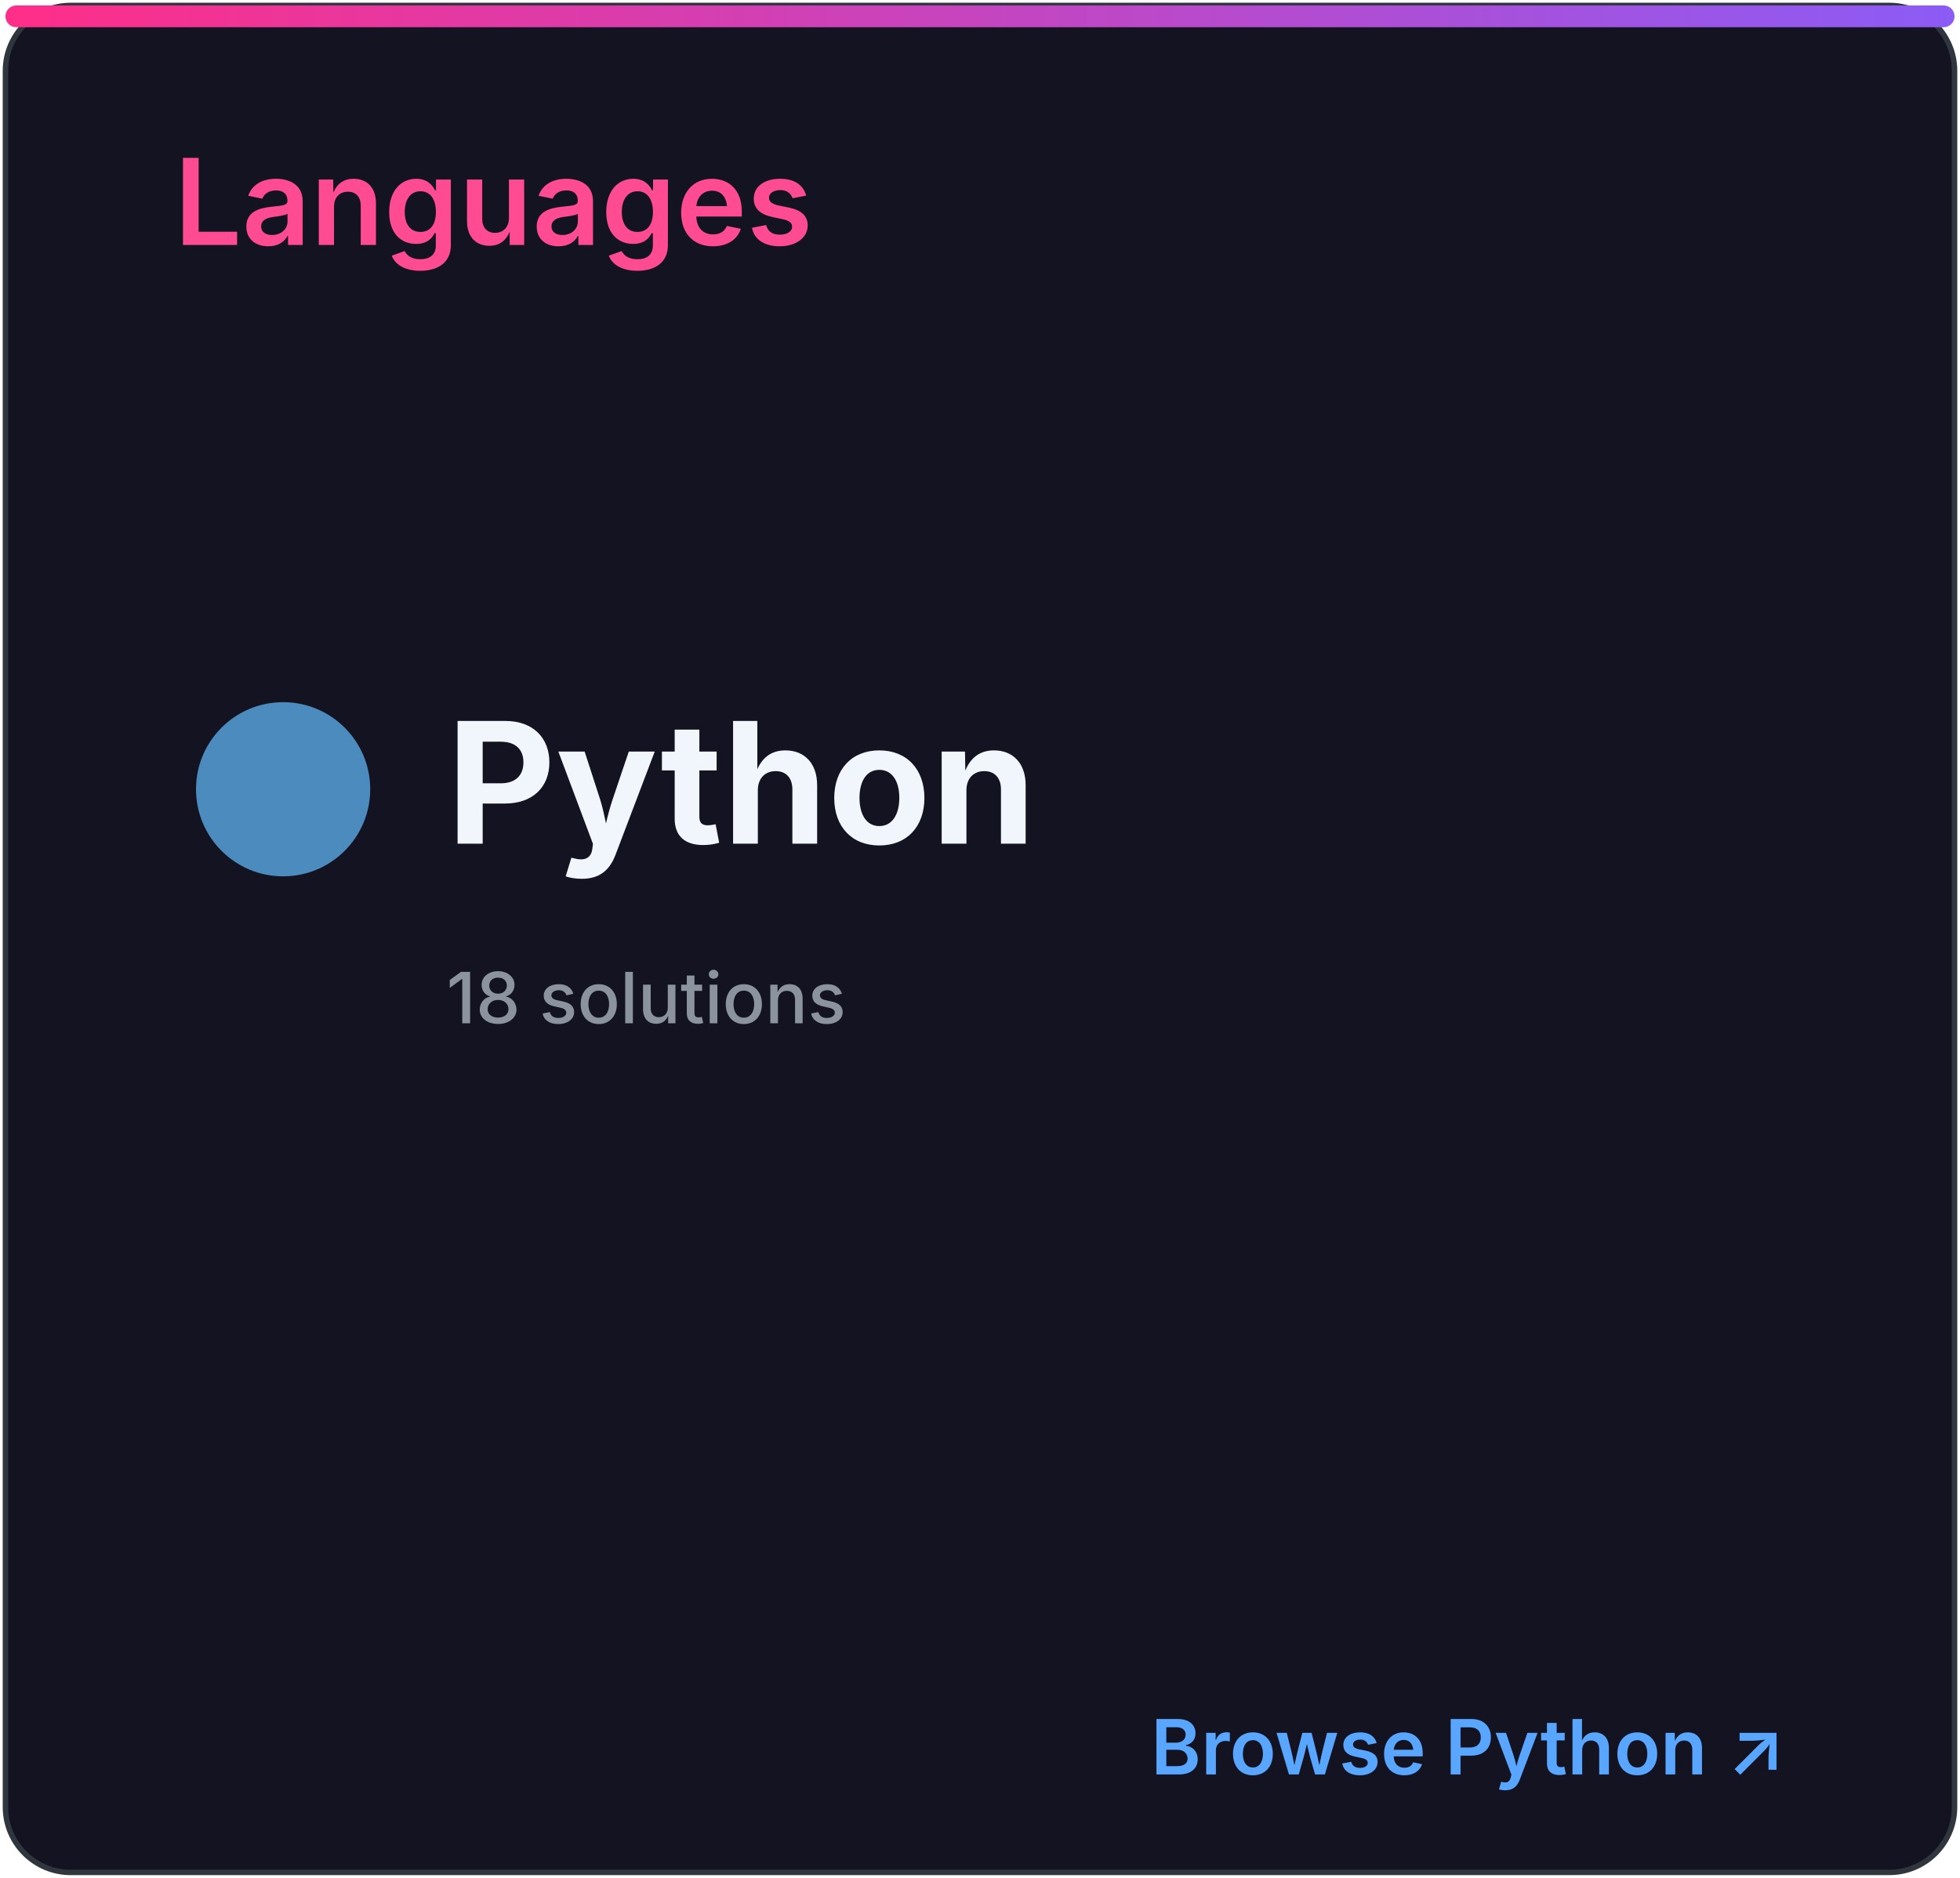
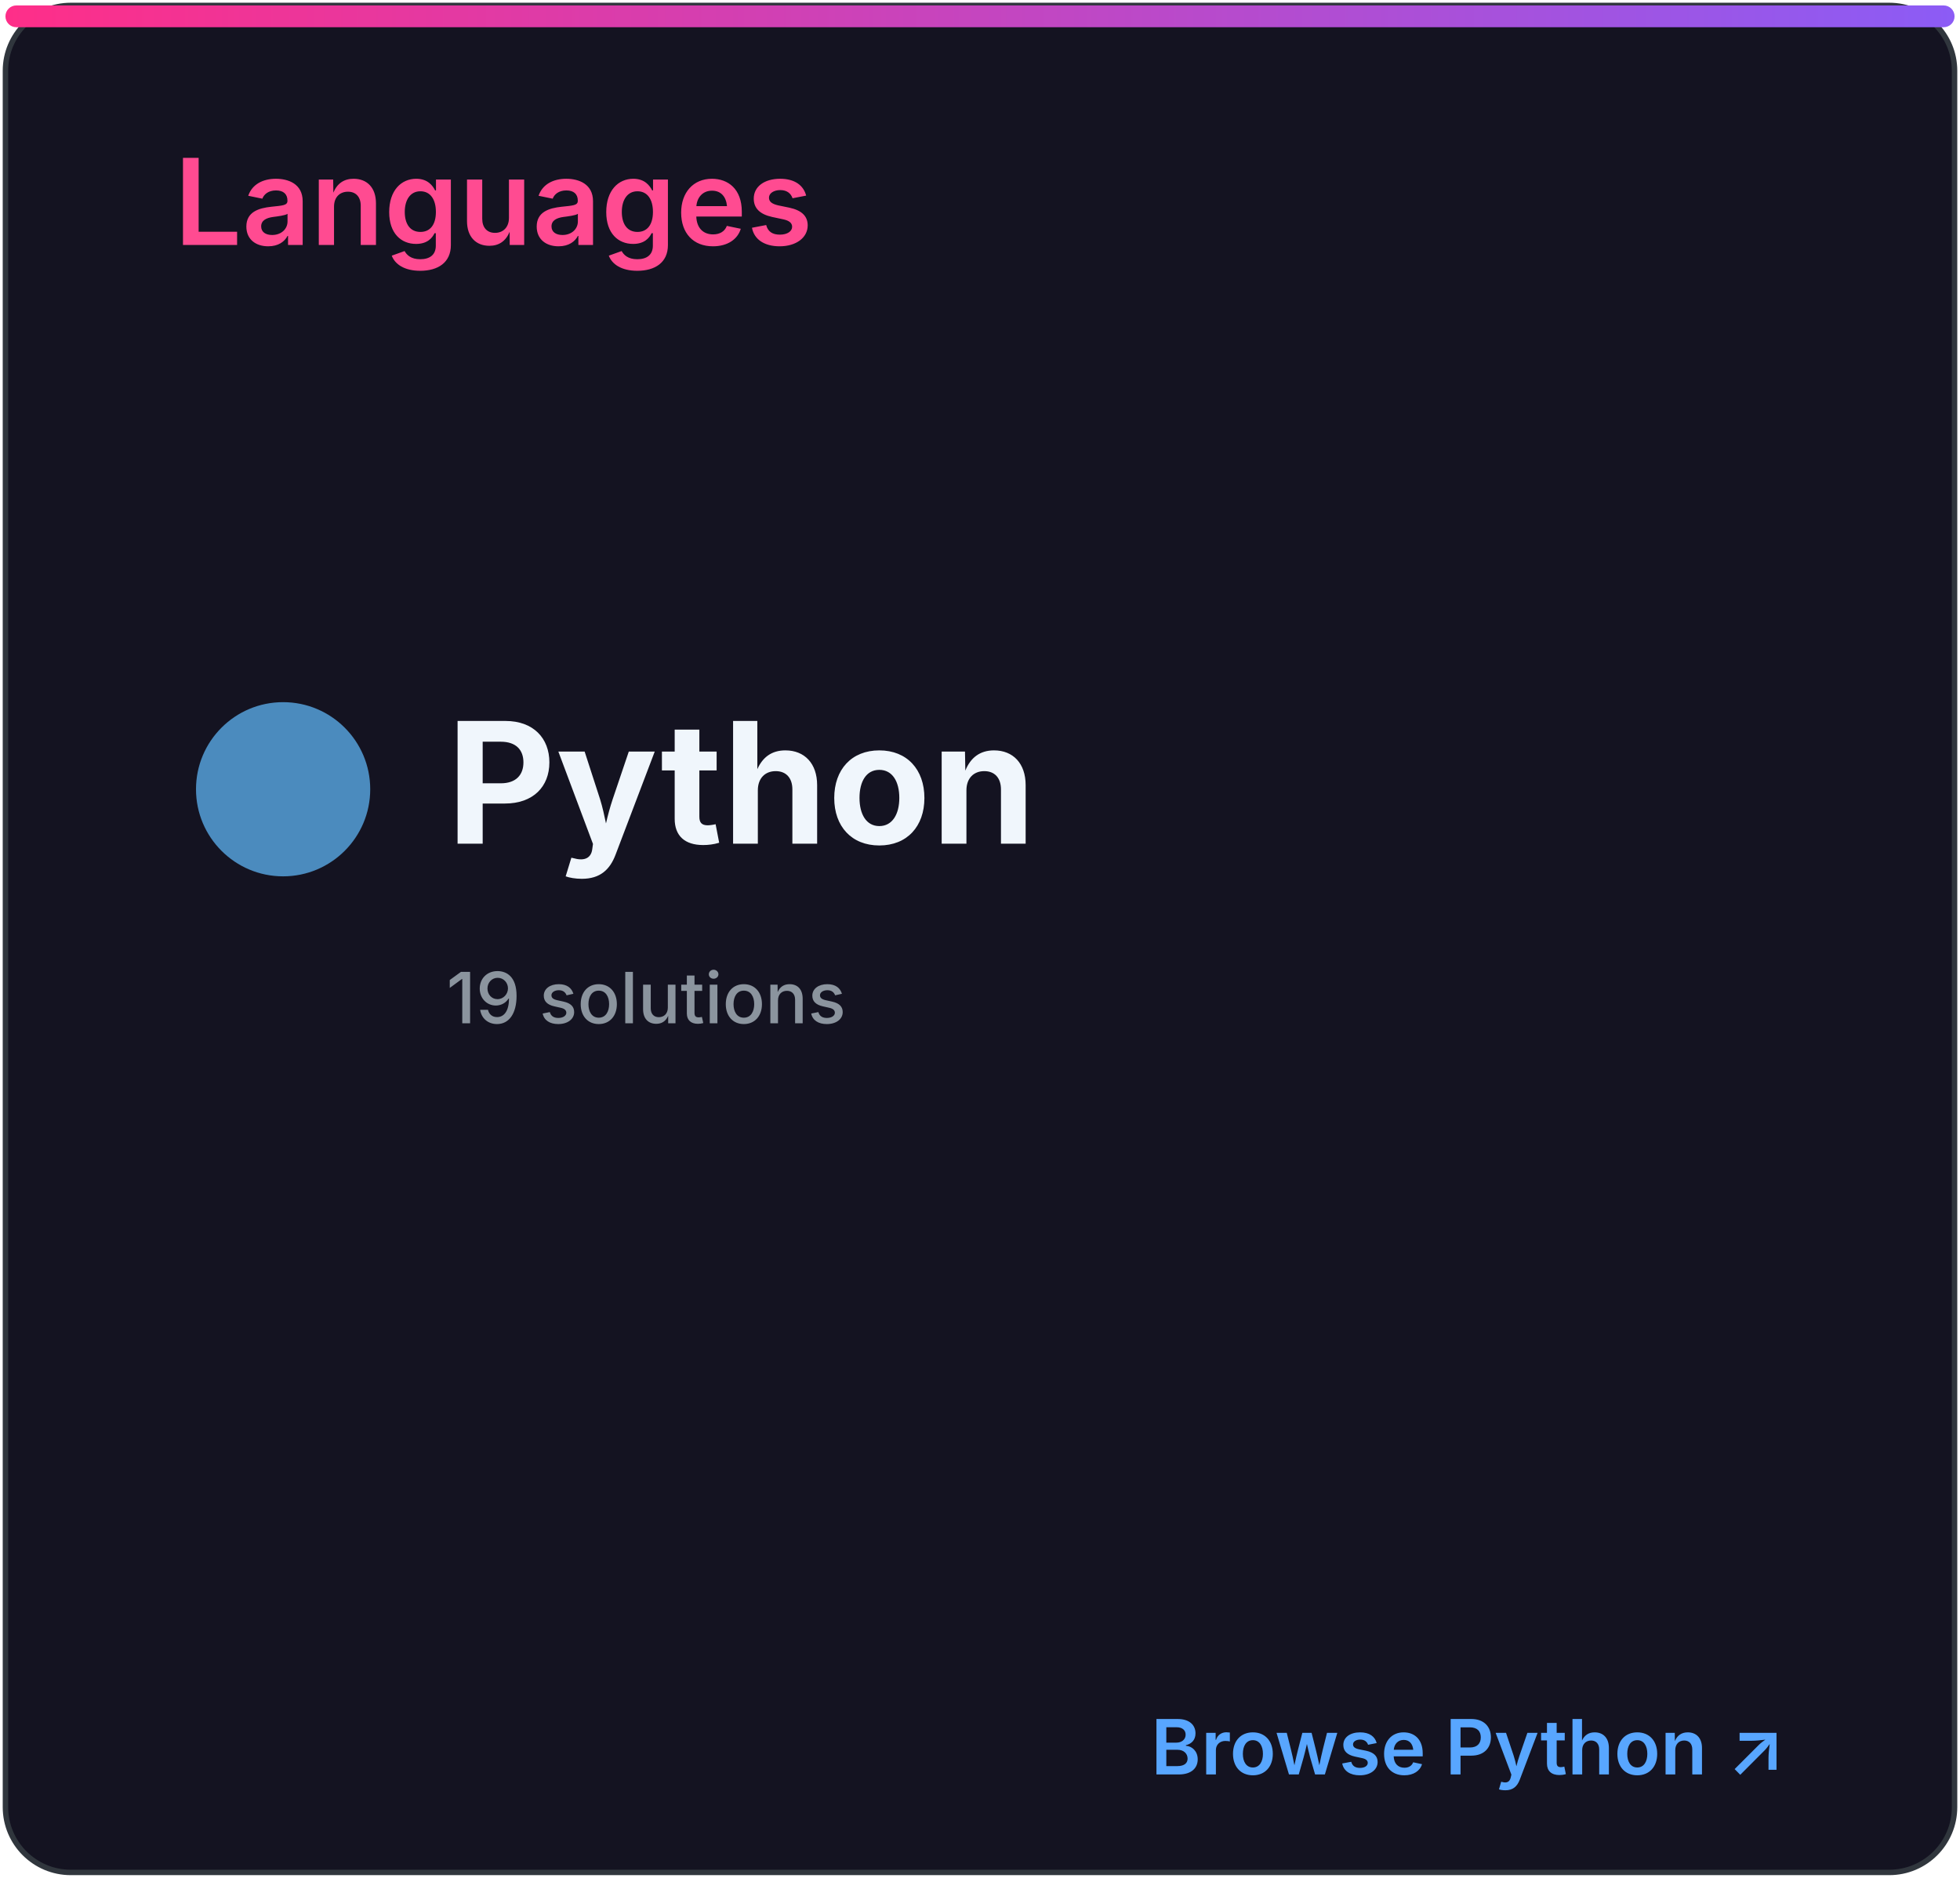
<svg xmlns="http://www.w3.org/2000/svg" width="360" height="345" viewBox="0 0 360 345" role="img" aria-labelledby="title desc">
  <defs>
    <linearGradient id="accent" x1="0" x2="1">
      <stop stop-color="#ff2e88" />
      <stop offset="1" stop-color="#8b5cf6" />
    </linearGradient>
    <clipPath id="bar">
      <rect x="32" y="82" width="296" height="8" rx="4" />
    </clipPath>
    <style>
.heading{font:600 22px -apple-system,BlinkMacSystemFont,'Segoe UI',sans-serif;fill:#ff4b91}
.eyebrow{font:600 10px -apple-system,BlinkMacSystemFont,'Segoe UI',sans-serif;letter-spacing:1.2px;fill:#8b949e}
.total{font:700 52px -apple-system,BlinkMacSystemFont,'Segoe UI',sans-serif;fill:#f0f6fc}
.metric{font:600 15px -apple-system,BlinkMacSystemFont,'Segoe UI',sans-serif;fill:#f0f6fc}
.count{font:700 16px -apple-system,BlinkMacSystemFont,'Segoe UI',sans-serif;fill:#f0f6fc}
.muted{font:500 13px -apple-system,BlinkMacSystemFont,'Segoe UI',sans-serif;fill:#8b949e}
.language{font:700 31px -apple-system,BlinkMacSystemFont,'Segoe UI',sans-serif;fill:#f0f6fc}
.link{font:600 14px -apple-system,BlinkMacSystemFont,'Segoe UI',sans-serif;fill:#58a6ff}
</style>
  </defs>
  <rect x="1" y="1" width="358" height="343" rx="12" fill="#141321" stroke="#30363d" />
  <rect x="1" y="1" width="358" height="4" rx="2" fill="url(#accent)" />
  <text x="32" y="45" class="heading">Languages</text>
  <circle cx="52" cy="145" r="16" fill="#4b8bbe" />
  <text x="82" y="155" class="language">Python</text>
-   <text x="82" y="188" class="muted">18 solutions</text>
+   <text x="82" y="188" class="muted">19 solutions</text>
  <text x="328" y="326" class="link" text-anchor="end">Browse Python ↗</text>
</svg>
